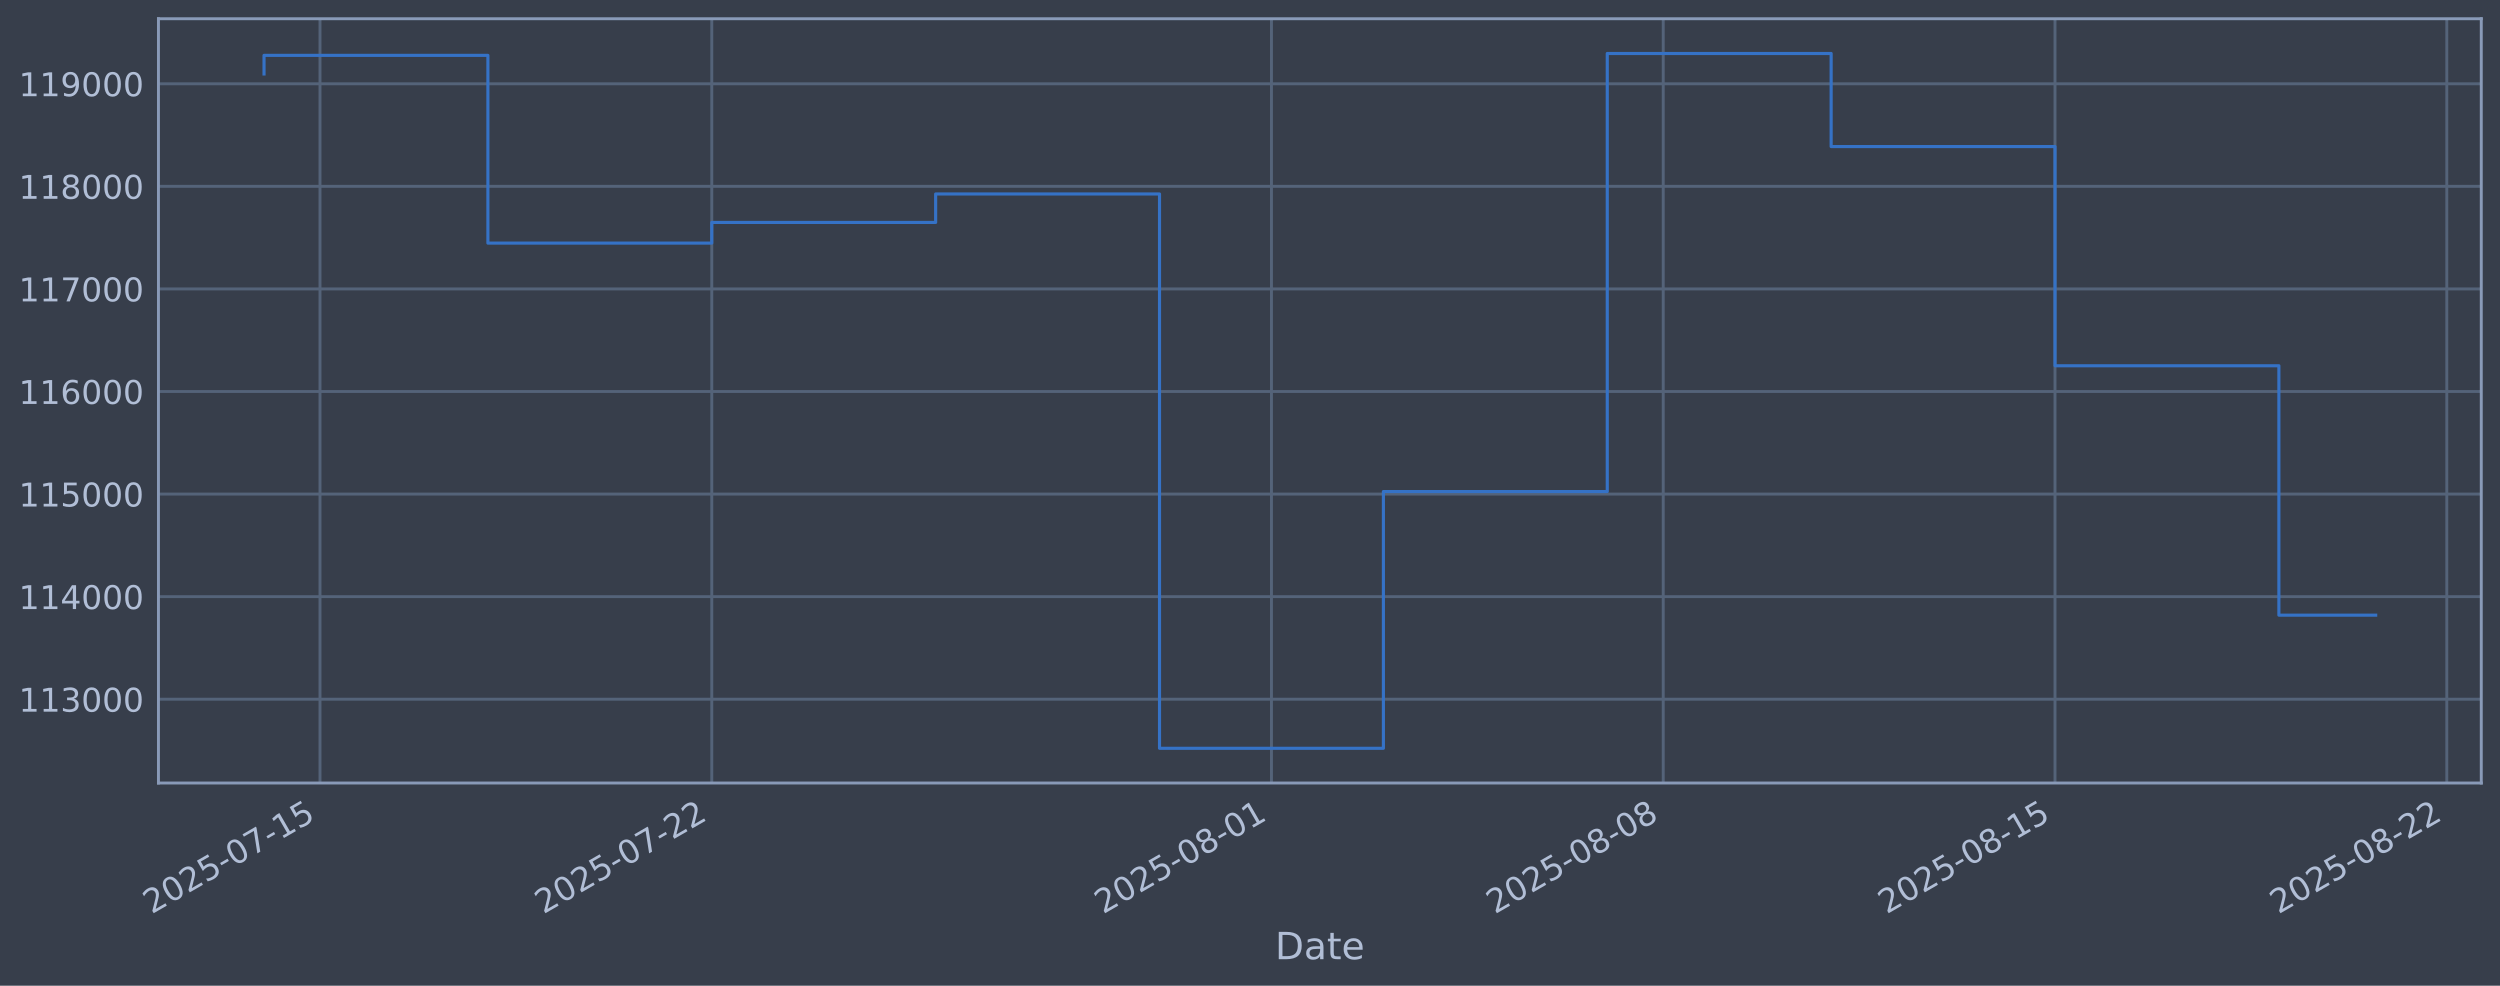
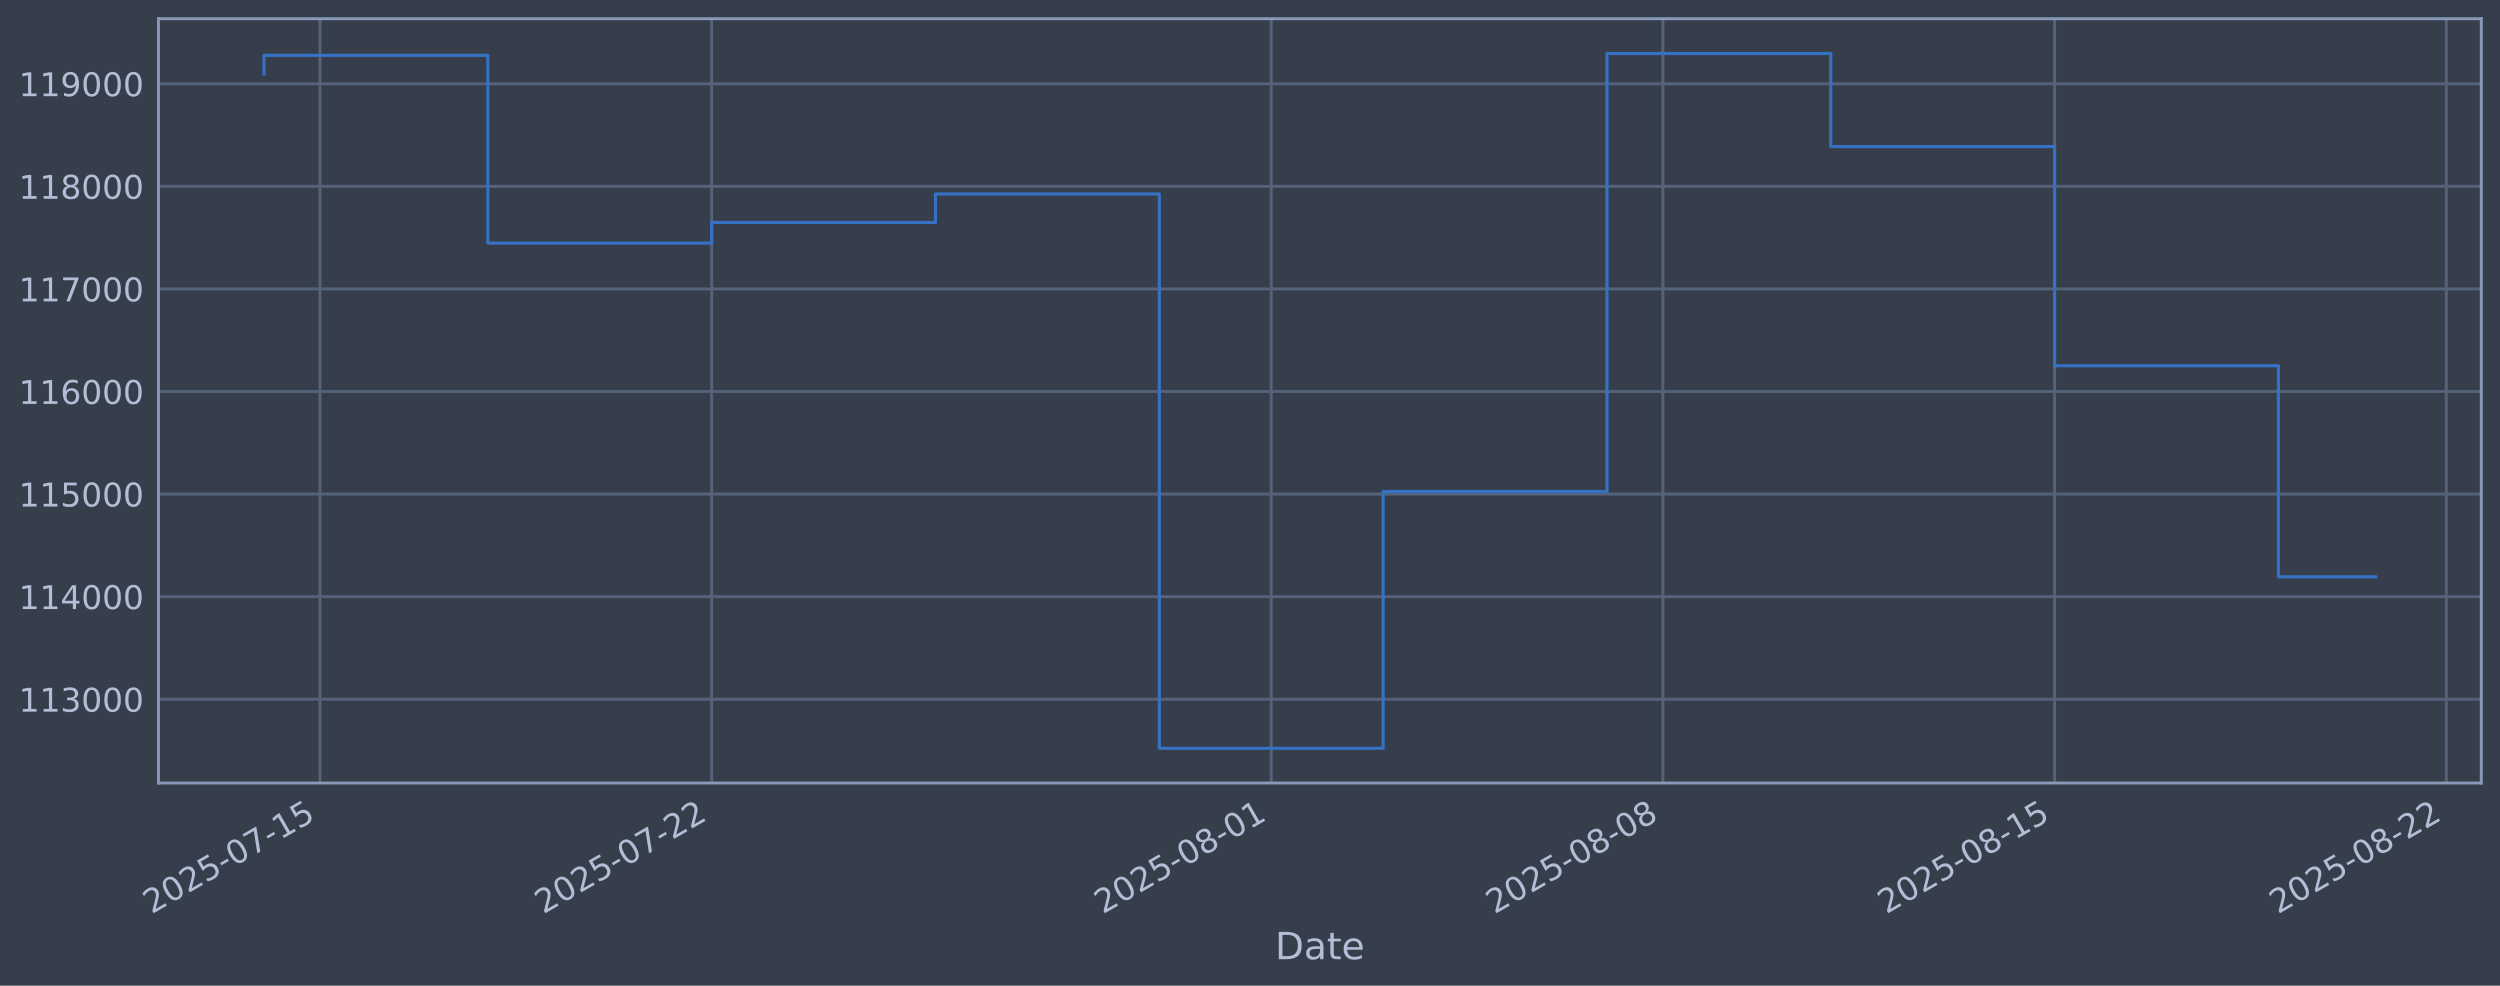
<svg xmlns="http://www.w3.org/2000/svg" xmlns:xlink="http://www.w3.org/1999/xlink" width="960.9pt" height="378.87pt" viewBox="0 0 960.9 378.87" version="1.1">
  <defs>
    <style type="text/css">*{stroke-linejoin: round; stroke-linecap: butt}</style>
  </defs>
  <g id="figure_1">
    <g id="patch_1">
      <path d="M 0 378.87  L 960.9 378.87  L 960.9 0  L 0 0  z " style="fill: #373e4b" />
    </g>
    <g id="axes_1">
      <g id="patch_2">
        <path d="M 60.901 300.96  L 953.701 300.96  L 953.701 7.2  L 60.901 7.2  z " style="fill: #373e4b" />
      </g>
      <g id="matplotlib.axis_1">
        <g id="xtick_1">
          <g id="line2d_1">
-             <path d="M 122.994 300.96  L 122.994 7.2  " clip-path="url(#p07b8e5c5bf)" style="fill: none; stroke: #546379; stroke-width: 1.12; stroke-linecap: square" />
+             <path d="M 122.989 300.96  L 122.989 7.2  " clip-path="url(#p164b555477)" style="fill: none; stroke: #546379; stroke-width: 1.12; stroke-linecap: square" />
          </g>
          <g id="line2d_2" />
          <g id="text_1">
-             <g style="fill: #b1bed6" transform="translate(58.2687 351.4642) rotate(-30) scale(0.126 -0.126)">
+             <g style="fill: #b1bed6" transform="translate(58.26371 351.4642) rotate(-30) scale(0.126 -0.126)">
              <defs>
                <path id="DejaVuSans-32" d="M 1228 531  L 3431 531  L 3431 0  L 469 0  L 469 531  Q 828 903 1448 1529  Q 2069 2156 2228 2338  Q 2531 2678 2651 2914  Q 2772 3150 2772 3378  Q 2772 3750 2511 3984  Q 2250 4219 1831 4219  Q 1534 4219 1204 4116  Q 875 4013 500 3803  L 500 4441  Q 881 4594 1212 4672  Q 1544 4750 1819 4750  Q 2544 4750 2975 4387  Q 3406 4025 3406 3419  Q 3406 3131 3298 2873  Q 3191 2616 2906 2266  Q 2828 2175 2409 1742  Q 1991 1309 1228 531  z " transform="scale(0.015625)" />
                <path id="DejaVuSans-30" d="M 2034 4250  Q 1547 4250 1301 3770  Q 1056 3291 1056 2328  Q 1056 1369 1301 889  Q 1547 409 2034 409  Q 2525 409 2770 889  Q 3016 1369 3016 2328  Q 3016 3291 2770 3770  Q 2525 4250 2034 4250  z M 2034 4750  Q 2819 4750 3233 4129  Q 3647 3509 3647 2328  Q 3647 1150 3233 529  Q 2819 -91 2034 -91  Q 1250 -91 836 529  Q 422 1150 422 2328  Q 422 3509 836 4129  Q 1250 4750 2034 4750  z " transform="scale(0.015625)" />
                <path id="DejaVuSans-35" d="M 691 4666  L 3169 4666  L 3169 4134  L 1269 4134  L 1269 2991  Q 1406 3038 1543 3061  Q 1681 3084 1819 3084  Q 2600 3084 3056 2656  Q 3513 2228 3513 1497  Q 3513 744 3044 326  Q 2575 -91 1722 -91  Q 1428 -91 1123 -41  Q 819 9 494 109  L 494 744  Q 775 591 1075 516  Q 1375 441 1709 441  Q 2250 441 2565 725  Q 2881 1009 2881 1497  Q 2881 1984 2565 2268  Q 2250 2553 1709 2553  Q 1456 2553 1204 2497  Q 953 2441 691 2322  L 691 4666  z " transform="scale(0.015625)" />
                <path id="DejaVuSans-2d" d="M 313 2009  L 1997 2009  L 1997 1497  L 313 1497  L 313 2009  z " transform="scale(0.015625)" />
                <path id="DejaVuSans-37" d="M 525 4666  L 3525 4666  L 3525 4397  L 1831 0  L 1172 0  L 2766 4134  L 525 4134  L 525 4666  z " transform="scale(0.015625)" />
                <path id="DejaVuSans-31" d="M 794 531  L 1825 531  L 1825 4091  L 703 3866  L 703 4441  L 1819 4666  L 2450 4666  L 2450 531  L 3481 531  L 3481 0  L 794 0  L 794 531  z " transform="scale(0.015625)" />
              </defs>
              <use xlink:href="#DejaVuSans-32" />
              <use xlink:href="#DejaVuSans-30" transform="translate(63.62305 0)" />
              <use xlink:href="#DejaVuSans-32" transform="translate(127.2461 0)" />
              <use xlink:href="#DejaVuSans-35" transform="translate(190.8691 0)" />
              <use xlink:href="#DejaVuSans-2d" transform="translate(254.4922 0)" />
              <use xlink:href="#DejaVuSans-30" transform="translate(290.5762 0)" />
              <use xlink:href="#DejaVuSans-37" transform="translate(354.1992 0)" />
              <use xlink:href="#DejaVuSans-2d" transform="translate(417.8223 0)" />
              <use xlink:href="#DejaVuSans-31" transform="translate(453.9062 0)" />
              <use xlink:href="#DejaVuSans-35" transform="translate(517.5293 0)" />
            </g>
          </g>
        </g>
        <g id="xtick_2">
          <g id="line2d_3">
-             <path d="M 273.577 300.96  L 273.577 7.2  " clip-path="url(#p07b8e5c5bf)" style="fill: none; stroke: #546379; stroke-width: 1.12; stroke-linecap: square" />
+             <path d="M 273.538 300.96  L 273.538 7.2  " clip-path="url(#p164b555477)" style="fill: none; stroke: #546379; stroke-width: 1.12; stroke-linecap: square" />
          </g>
          <g id="line2d_4" />
          <g id="text_2">
-             <g style="fill: #b1bed6" transform="translate(208.852 351.4642) rotate(-30) scale(0.126 -0.126)">
+             <g style="fill: #b1bed6" transform="translate(208.812 351.4642) rotate(-30) scale(0.126 -0.126)">
              <use xlink:href="#DejaVuSans-32" />
              <use xlink:href="#DejaVuSans-30" transform="translate(63.62305 0)" />
              <use xlink:href="#DejaVuSans-32" transform="translate(127.2461 0)" />
              <use xlink:href="#DejaVuSans-35" transform="translate(190.8691 0)" />
              <use xlink:href="#DejaVuSans-2d" transform="translate(254.4922 0)" />
              <use xlink:href="#DejaVuSans-30" transform="translate(290.5762 0)" />
              <use xlink:href="#DejaVuSans-37" transform="translate(354.1992 0)" />
              <use xlink:href="#DejaVuSans-2d" transform="translate(417.8223 0)" />
              <use xlink:href="#DejaVuSans-32" transform="translate(453.9062 0)" />
              <use xlink:href="#DejaVuSans-32" transform="translate(517.5293 0)" />
            </g>
          </g>
        </g>
        <g id="xtick_3">
          <g id="line2d_5">
-             <path d="M 488.696 300.96  L 488.696 7.2  " clip-path="url(#p07b8e5c5bf)" style="fill: none; stroke: #546379; stroke-width: 1.12; stroke-linecap: square" />
+             <path d="M 488.606 300.96  L 488.606 7.2  " clip-path="url(#p164b555477)" style="fill: none; stroke: #546379; stroke-width: 1.12; stroke-linecap: square" />
          </g>
          <g id="line2d_6" />
          <g id="text_3">
-             <g style="fill: #b1bed6" transform="translate(423.9709 351.4642) rotate(-30) scale(0.126 -0.126)">
+             <g style="fill: #b1bed6" transform="translate(423.881 351.4642) rotate(-30) scale(0.126 -0.126)">
              <defs>
                <path id="DejaVuSans-38" d="M 2034 2216  Q 1584 2216 1326 1975  Q 1069 1734 1069 1313  Q 1069 891 1326 650  Q 1584 409 2034 409  Q 2484 409 2743 651  Q 3003 894 3003 1313  Q 3003 1734 2745 1975  Q 2488 2216 2034 2216  z M 1403 2484  Q 997 2584 770 2862  Q 544 3141 544 3541  Q 544 4100 942 4425  Q 1341 4750 2034 4750  Q 2731 4750 3128 4425  Q 3525 4100 3525 3541  Q 3525 3141 3298 2862  Q 3072 2584 2669 2484  Q 3125 2378 3379 2068  Q 3634 1759 3634 1313  Q 3634 634 3220 271  Q 2806 -91 2034 -91  Q 1263 -91 848 271  Q 434 634 434 1313  Q 434 1759 690 2068  Q 947 2378 1403 2484  z M 1172 3481  Q 1172 3119 1398 2916  Q 1625 2713 2034 2713  Q 2441 2713 2670 2916  Q 2900 3119 2900 3481  Q 2900 3844 2670 4047  Q 2441 4250 2034 4250  Q 1625 4250 1398 4047  Q 1172 3844 1172 3481  z " transform="scale(0.015625)" />
              </defs>
              <use xlink:href="#DejaVuSans-32" />
              <use xlink:href="#DejaVuSans-30" transform="translate(63.62305 0)" />
              <use xlink:href="#DejaVuSans-32" transform="translate(127.2461 0)" />
              <use xlink:href="#DejaVuSans-35" transform="translate(190.8691 0)" />
              <use xlink:href="#DejaVuSans-2d" transform="translate(254.4922 0)" />
              <use xlink:href="#DejaVuSans-30" transform="translate(290.5762 0)" />
              <use xlink:href="#DejaVuSans-38" transform="translate(354.1992 0)" />
              <use xlink:href="#DejaVuSans-2d" transform="translate(417.8223 0)" />
              <use xlink:href="#DejaVuSans-30" transform="translate(453.9062 0)" />
              <use xlink:href="#DejaVuSans-31" transform="translate(517.5293 0)" />
            </g>
          </g>
        </g>
        <g id="xtick_4">
          <g id="line2d_7">
-             <path d="M 639.28 300.96  L 639.28 7.2  " clip-path="url(#p07b8e5c5bf)" style="fill: none; stroke: #546379; stroke-width: 1.12; stroke-linecap: square" />
+             <path d="M 639.155 300.96  L 639.155 7.2  " clip-path="url(#p164b555477)" style="fill: none; stroke: #546379; stroke-width: 1.12; stroke-linecap: square" />
          </g>
          <g id="line2d_8" />
          <g id="text_4">
-             <g style="fill: #b1bed6" transform="translate(574.5542 351.4642) rotate(-30) scale(0.126 -0.126)">
+             <g style="fill: #b1bed6" transform="translate(574.4293 351.4642) rotate(-30) scale(0.126 -0.126)">
              <use xlink:href="#DejaVuSans-32" />
              <use xlink:href="#DejaVuSans-30" transform="translate(63.62305 0)" />
              <use xlink:href="#DejaVuSans-32" transform="translate(127.2461 0)" />
              <use xlink:href="#DejaVuSans-35" transform="translate(190.8691 0)" />
              <use xlink:href="#DejaVuSans-2d" transform="translate(254.4922 0)" />
              <use xlink:href="#DejaVuSans-30" transform="translate(290.5762 0)" />
              <use xlink:href="#DejaVuSans-38" transform="translate(354.1992 0)" />
              <use xlink:href="#DejaVuSans-2d" transform="translate(417.8223 0)" />
              <use xlink:href="#DejaVuSans-30" transform="translate(453.9062 0)" />
              <use xlink:href="#DejaVuSans-38" transform="translate(517.5293 0)" />
            </g>
          </g>
        </g>
        <g id="xtick_5">
          <g id="line2d_9">
-             <path d="M 789.863 300.96  L 789.863 7.2  " clip-path="url(#p07b8e5c5bf)" style="fill: none; stroke: #546379; stroke-width: 1.12; stroke-linecap: square" />
+             <path d="M 789.703 300.96  L 789.703 7.2  " clip-path="url(#p164b555477)" style="fill: none; stroke: #546379; stroke-width: 1.12; stroke-linecap: square" />
          </g>
          <g id="line2d_10" />
          <g id="text_5">
-             <g style="fill: #b1bed6" transform="translate(725.1375 351.4642) rotate(-30) scale(0.126 -0.126)">
+             <g style="fill: #b1bed6" transform="translate(724.9776 351.4642) rotate(-30) scale(0.126 -0.126)">
              <use xlink:href="#DejaVuSans-32" />
              <use xlink:href="#DejaVuSans-30" transform="translate(63.62305 0)" />
              <use xlink:href="#DejaVuSans-32" transform="translate(127.2461 0)" />
              <use xlink:href="#DejaVuSans-35" transform="translate(190.8691 0)" />
              <use xlink:href="#DejaVuSans-2d" transform="translate(254.4922 0)" />
              <use xlink:href="#DejaVuSans-30" transform="translate(290.5762 0)" />
              <use xlink:href="#DejaVuSans-38" transform="translate(354.1992 0)" />
              <use xlink:href="#DejaVuSans-2d" transform="translate(417.8223 0)" />
              <use xlink:href="#DejaVuSans-31" transform="translate(453.9062 0)" />
              <use xlink:href="#DejaVuSans-35" transform="translate(517.5293 0)" />
            </g>
          </g>
        </g>
        <g id="xtick_6">
          <g id="line2d_11">
-             <path d="M 940.446 300.96  L 940.446 7.2  " clip-path="url(#p07b8e5c5bf)" style="fill: none; stroke: #546379; stroke-width: 1.12; stroke-linecap: square" />
+             <path d="M 940.251 300.96  L 940.251 7.2  " clip-path="url(#p164b555477)" style="fill: none; stroke: #546379; stroke-width: 1.12; stroke-linecap: square" />
          </g>
          <g id="line2d_12" />
          <g id="text_6">
-             <g style="fill: #b1bed6" transform="translate(875.7208 351.4642) rotate(-30) scale(0.126 -0.126)">
+             <g style="fill: #b1bed6" transform="translate(875.5259 351.4642) rotate(-30) scale(0.126 -0.126)">
              <use xlink:href="#DejaVuSans-32" />
              <use xlink:href="#DejaVuSans-30" transform="translate(63.62305 0)" />
              <use xlink:href="#DejaVuSans-32" transform="translate(127.2461 0)" />
              <use xlink:href="#DejaVuSans-35" transform="translate(190.8691 0)" />
              <use xlink:href="#DejaVuSans-2d" transform="translate(254.4922 0)" />
              <use xlink:href="#DejaVuSans-30" transform="translate(290.5762 0)" />
              <use xlink:href="#DejaVuSans-38" transform="translate(354.1992 0)" />
              <use xlink:href="#DejaVuSans-2d" transform="translate(417.8223 0)" />
              <use xlink:href="#DejaVuSans-32" transform="translate(453.9062 0)" />
              <use xlink:href="#DejaVuSans-32" transform="translate(517.5293 0)" />
            </g>
          </g>
        </g>
        <g id="text_7">
          <g style="fill: #b1bed6" transform="translate(490.0914 368.6753) scale(0.144 -0.144)">
            <defs>
              <path id="DejaVuSans-44" d="M 1259 4147  L 1259 519  L 2022 519  Q 2988 519 3436 956  Q 3884 1394 3884 2338  Q 3884 3275 3436 3711  Q 2988 4147 2022 4147  L 1259 4147  z M 628 4666  L 1925 4666  Q 3281 4666 3915 4102  Q 4550 3538 4550 2338  Q 4550 1131 3912 565  Q 3275 0 1925 0  L 628 0  L 628 4666  z " transform="scale(0.015625)" />
              <path id="DejaVuSans-61" d="M 2194 1759  Q 1497 1759 1228 1600  Q 959 1441 959 1056  Q 959 750 1161 570  Q 1363 391 1709 391  Q 2188 391 2477 730  Q 2766 1069 2766 1631  L 2766 1759  L 2194 1759  z M 3341 1997  L 3341 0  L 2766 0  L 2766 531  Q 2569 213 2275 61  Q 1981 -91 1556 -91  Q 1019 -91 701 211  Q 384 513 384 1019  Q 384 1609 779 1909  Q 1175 2209 1959 2209  L 2766 2209  L 2766 2266  Q 2766 2663 2505 2880  Q 2244 3097 1772 3097  Q 1472 3097 1187 3025  Q 903 2953 641 2809  L 641 3341  Q 956 3463 1253 3523  Q 1550 3584 1831 3584  Q 2591 3584 2966 3190  Q 3341 2797 3341 1997  z " transform="scale(0.015625)" />
              <path id="DejaVuSans-74" d="M 1172 4494  L 1172 3500  L 2356 3500  L 2356 3053  L 1172 3053  L 1172 1153  Q 1172 725 1289 603  Q 1406 481 1766 481  L 2356 481  L 2356 0  L 1766 0  Q 1100 0 847 248  Q 594 497 594 1153  L 594 3053  L 172 3053  L 172 3500  L 594 3500  L 594 4494  L 1172 4494  z " transform="scale(0.015625)" />
              <path id="DejaVuSans-65" d="M 3597 1894  L 3597 1613  L 953 1613  Q 991 1019 1311 708  Q 1631 397 2203 397  Q 2534 397 2845 478  Q 3156 559 3463 722  L 3463 178  Q 3153 47 2828 -22  Q 2503 -91 2169 -91  Q 1331 -91 842 396  Q 353 884 353 1716  Q 353 2575 817 3079  Q 1281 3584 2069 3584  Q 2775 3584 3186 3129  Q 3597 2675 3597 1894  z M 3022 2063  Q 3016 2534 2758 2815  Q 2500 3097 2075 3097  Q 1594 3097 1305 2825  Q 1016 2553 972 2059  L 3022 2063  z " transform="scale(0.015625)" />
            </defs>
            <use xlink:href="#DejaVuSans-44" />
            <use xlink:href="#DejaVuSans-61" transform="translate(77.00195 0)" />
            <use xlink:href="#DejaVuSans-74" transform="translate(138.2812 0)" />
            <use xlink:href="#DejaVuSans-65" transform="translate(177.4902 0)" />
          </g>
        </g>
      </g>
      <g id="matplotlib.axis_2">
        <g id="ytick_1">
          <g id="line2d_13">
-             <path d="M 60.901 268.75  L 953.701 268.75  " clip-path="url(#p07b8e5c5bf)" style="fill: none; stroke: #546379; stroke-width: 1.12; stroke-linecap: square" />
+             <path d="M 60.901 268.75  L 953.701 268.75  " clip-path="url(#p164b555477)" style="fill: none; stroke: #546379; stroke-width: 1.12; stroke-linecap: square" />
          </g>
          <g id="line2d_14" />
          <g id="text_8">
            <g style="fill: #b1bed6" transform="translate(7.2 273.5373) scale(0.126 -0.126)">
              <defs>
                <path id="DejaVuSans-33" d="M 2597 2516  Q 3050 2419 3304 2112  Q 3559 1806 3559 1356  Q 3559 666 3084 287  Q 2609 -91 1734 -91  Q 1441 -91 1130 -33  Q 819 25 488 141  L 488 750  Q 750 597 1062 519  Q 1375 441 1716 441  Q 2309 441 2620 675  Q 2931 909 2931 1356  Q 2931 1769 2642 2001  Q 2353 2234 1838 2234  L 1294 2234  L 1294 2753  L 1863 2753  Q 2328 2753 2575 2939  Q 2822 3125 2822 3475  Q 2822 3834 2567 4026  Q 2313 4219 1838 4219  Q 1578 4219 1281 4162  Q 984 4106 628 3988  L 628 4550  Q 988 4650 1302 4700  Q 1616 4750 1894 4750  Q 2613 4750 3031 4423  Q 3450 4097 3450 3541  Q 3450 3153 3228 2886  Q 3006 2619 2597 2516  z " transform="scale(0.015625)" />
              </defs>
              <use xlink:href="#DejaVuSans-31" />
              <use xlink:href="#DejaVuSans-31" transform="translate(63.62305 0)" />
              <use xlink:href="#DejaVuSans-33" transform="translate(127.2461 0)" />
              <use xlink:href="#DejaVuSans-30" transform="translate(190.8691 0)" />
              <use xlink:href="#DejaVuSans-30" transform="translate(254.4922 0)" />
              <use xlink:href="#DejaVuSans-30" transform="translate(318.1152 0)" />
            </g>
          </g>
        </g>
        <g id="ytick_2">
          <g id="line2d_15">
-             <path d="M 60.901 229.325  L 953.701 229.325  " clip-path="url(#p07b8e5c5bf)" style="fill: none; stroke: #546379; stroke-width: 1.12; stroke-linecap: square" />
+             <path d="M 60.901 229.325  L 953.701 229.325  " clip-path="url(#p164b555477)" style="fill: none; stroke: #546379; stroke-width: 1.12; stroke-linecap: square" />
          </g>
          <g id="line2d_16" />
          <g id="text_9">
            <g style="fill: #b1bed6" transform="translate(7.2 234.1122) scale(0.126 -0.126)">
              <defs>
                <path id="DejaVuSans-34" d="M 2419 4116  L 825 1625  L 2419 1625  L 2419 4116  z M 2253 4666  L 3047 4666  L 3047 1625  L 3713 1625  L 3713 1100  L 3047 1100  L 3047 0  L 2419 0  L 2419 1100  L 313 1100  L 313 1709  L 2253 4666  z " transform="scale(0.015625)" />
              </defs>
              <use xlink:href="#DejaVuSans-31" />
              <use xlink:href="#DejaVuSans-31" transform="translate(63.62305 0)" />
              <use xlink:href="#DejaVuSans-34" transform="translate(127.2461 0)" />
              <use xlink:href="#DejaVuSans-30" transform="translate(190.8691 0)" />
              <use xlink:href="#DejaVuSans-30" transform="translate(254.4922 0)" />
              <use xlink:href="#DejaVuSans-30" transform="translate(318.1152 0)" />
            </g>
          </g>
        </g>
        <g id="ytick_3">
          <g id="line2d_17">
-             <path d="M 60.901 189.9  L 953.701 189.9  " clip-path="url(#p07b8e5c5bf)" style="fill: none; stroke: #546379; stroke-width: 1.12; stroke-linecap: square" />
+             <path d="M 60.901 189.9  L 953.701 189.9  " clip-path="url(#p164b555477)" style="fill: none; stroke: #546379; stroke-width: 1.12; stroke-linecap: square" />
          </g>
          <g id="line2d_18" />
          <g id="text_10">
            <g style="fill: #b1bed6" transform="translate(7.2 194.6871) scale(0.126 -0.126)">
              <use xlink:href="#DejaVuSans-31" />
              <use xlink:href="#DejaVuSans-31" transform="translate(63.62305 0)" />
              <use xlink:href="#DejaVuSans-35" transform="translate(127.2461 0)" />
              <use xlink:href="#DejaVuSans-30" transform="translate(190.8691 0)" />
              <use xlink:href="#DejaVuSans-30" transform="translate(254.4922 0)" />
              <use xlink:href="#DejaVuSans-30" transform="translate(318.1152 0)" />
            </g>
          </g>
        </g>
        <g id="ytick_4">
          <g id="line2d_19">
-             <path d="M 60.901 150.475  L 953.701 150.475  " clip-path="url(#p07b8e5c5bf)" style="fill: none; stroke: #546379; stroke-width: 1.12; stroke-linecap: square" />
+             <path d="M 60.901 150.475  L 953.701 150.475  " clip-path="url(#p164b555477)" style="fill: none; stroke: #546379; stroke-width: 1.12; stroke-linecap: square" />
          </g>
          <g id="line2d_20" />
          <g id="text_11">
            <g style="fill: #b1bed6" transform="translate(7.2 155.262) scale(0.126 -0.126)">
              <defs>
                <path id="DejaVuSans-36" d="M 2113 2584  Q 1688 2584 1439 2293  Q 1191 2003 1191 1497  Q 1191 994 1439 701  Q 1688 409 2113 409  Q 2538 409 2786 701  Q 3034 994 3034 1497  Q 3034 2003 2786 2293  Q 2538 2584 2113 2584  z M 3366 4563  L 3366 3988  Q 3128 4100 2886 4159  Q 2644 4219 2406 4219  Q 1781 4219 1451 3797  Q 1122 3375 1075 2522  Q 1259 2794 1537 2939  Q 1816 3084 2150 3084  Q 2853 3084 3261 2657  Q 3669 2231 3669 1497  Q 3669 778 3244 343  Q 2819 -91 2113 -91  Q 1303 -91 875 529  Q 447 1150 447 2328  Q 447 3434 972 4092  Q 1497 4750 2381 4750  Q 2619 4750 2861 4703  Q 3103 4656 3366 4563  z " transform="scale(0.015625)" />
              </defs>
              <use xlink:href="#DejaVuSans-31" />
              <use xlink:href="#DejaVuSans-31" transform="translate(63.62305 0)" />
              <use xlink:href="#DejaVuSans-36" transform="translate(127.2461 0)" />
              <use xlink:href="#DejaVuSans-30" transform="translate(190.8691 0)" />
              <use xlink:href="#DejaVuSans-30" transform="translate(254.4922 0)" />
              <use xlink:href="#DejaVuSans-30" transform="translate(318.1152 0)" />
            </g>
          </g>
        </g>
        <g id="ytick_5">
          <g id="line2d_21">
-             <path d="M 60.901 111.05  L 953.701 111.05  " clip-path="url(#p07b8e5c5bf)" style="fill: none; stroke: #546379; stroke-width: 1.12; stroke-linecap: square" />
+             <path d="M 60.901 111.05  L 953.701 111.05  " clip-path="url(#p164b555477)" style="fill: none; stroke: #546379; stroke-width: 1.12; stroke-linecap: square" />
          </g>
          <g id="line2d_22" />
          <g id="text_12">
            <g style="fill: #b1bed6" transform="translate(7.2 115.8369) scale(0.126 -0.126)">
              <use xlink:href="#DejaVuSans-31" />
              <use xlink:href="#DejaVuSans-31" transform="translate(63.62305 0)" />
              <use xlink:href="#DejaVuSans-37" transform="translate(127.2461 0)" />
              <use xlink:href="#DejaVuSans-30" transform="translate(190.8691 0)" />
              <use xlink:href="#DejaVuSans-30" transform="translate(254.4922 0)" />
              <use xlink:href="#DejaVuSans-30" transform="translate(318.1152 0)" />
            </g>
          </g>
        </g>
        <g id="ytick_6">
          <g id="line2d_23">
-             <path d="M 60.901 71.625  L 953.701 71.625  " clip-path="url(#p07b8e5c5bf)" style="fill: none; stroke: #546379; stroke-width: 1.12; stroke-linecap: square" />
+             <path d="M 60.901 71.625  L 953.701 71.625  " clip-path="url(#p164b555477)" style="fill: none; stroke: #546379; stroke-width: 1.12; stroke-linecap: square" />
          </g>
          <g id="line2d_24" />
          <g id="text_13">
            <g style="fill: #b1bed6" transform="translate(7.2 76.4118) scale(0.126 -0.126)">
              <use xlink:href="#DejaVuSans-31" />
              <use xlink:href="#DejaVuSans-31" transform="translate(63.62305 0)" />
              <use xlink:href="#DejaVuSans-38" transform="translate(127.2461 0)" />
              <use xlink:href="#DejaVuSans-30" transform="translate(190.8691 0)" />
              <use xlink:href="#DejaVuSans-30" transform="translate(254.4922 0)" />
              <use xlink:href="#DejaVuSans-30" transform="translate(318.1152 0)" />
            </g>
          </g>
        </g>
        <g id="ytick_7">
          <g id="line2d_25">
-             <path d="M 60.901 32.2  L 953.701 32.2  " clip-path="url(#p07b8e5c5bf)" style="fill: none; stroke: #546379; stroke-width: 1.12; stroke-linecap: square" />
+             <path d="M 60.901 32.2  L 953.701 32.2  " clip-path="url(#p164b555477)" style="fill: none; stroke: #546379; stroke-width: 1.12; stroke-linecap: square" />
          </g>
          <g id="line2d_26" />
          <g id="text_14">
            <g style="fill: #b1bed6" transform="translate(7.2 36.9867) scale(0.126 -0.126)">
              <defs>
                <path id="DejaVuSans-39" d="M 703 97  L 703 672  Q 941 559 1184 500  Q 1428 441 1663 441  Q 2288 441 2617 861  Q 2947 1281 2994 2138  Q 2813 1869 2534 1725  Q 2256 1581 1919 1581  Q 1219 1581 811 2004  Q 403 2428 403 3163  Q 403 3881 828 4315  Q 1253 4750 1959 4750  Q 2769 4750 3195 4129  Q 3622 3509 3622 2328  Q 3622 1225 3098 567  Q 2575 -91 1691 -91  Q 1453 -91 1209 -44  Q 966 3 703 97  z M 1959 2075  Q 2384 2075 2632 2365  Q 2881 2656 2881 3163  Q 2881 3666 2632 3958  Q 2384 4250 1959 4250  Q 1534 4250 1286 3958  Q 1038 3666 1038 3163  Q 1038 2656 1286 2365  Q 1534 2075 1959 2075  z " transform="scale(0.015625)" />
              </defs>
              <use xlink:href="#DejaVuSans-31" />
              <use xlink:href="#DejaVuSans-31" transform="translate(63.62305 0)" />
              <use xlink:href="#DejaVuSans-39" transform="translate(127.2461 0)" />
              <use xlink:href="#DejaVuSans-30" transform="translate(190.8691 0)" />
              <use xlink:href="#DejaVuSans-30" transform="translate(254.4922 0)" />
              <use xlink:href="#DejaVuSans-30" transform="translate(318.1152 0)" />
            </g>
          </g>
        </g>
      </g>
      <g id="line2d_27">
-         <path d="M 101.482 28.439  L 101.482 21.285  L 187.53 21.285  L 187.53 93.435  L 273.577 93.435  L 273.577 85.489  L 359.625 85.489  L 359.625 74.56  L 445.673 74.56  L 445.673 287.607  L 531.72 287.607  L 531.72 188.936  L 617.768 188.936  L 617.768 20.553  L 703.815 20.553  L 703.815 56.332  L 789.863 56.332  L 789.863 140.575  L 875.911 140.575  L 875.911 236.438  L 913.119 236.438  " clip-path="url(#p07b8e5c5bf)" style="fill: none; stroke: #3572c6; stroke-width: 1.2; stroke-linecap: square" />
+         <path d="M 101.482 28.439  L 101.482 21.285  L 187.51 21.285  L 187.51 93.435  L 273.538 93.435  L 273.538 85.489  L 359.565 85.489  L 359.565 74.56  L 445.593 74.56  L 445.593 287.607  L 531.62 287.607  L 531.62 188.936  L 617.648 188.936  L 617.648 20.553  L 703.675 20.553  L 703.675 56.332  L 789.703 56.332  L 789.703 140.575  L 875.731 140.575  L 875.731 221.711  L 913.119 221.711  " clip-path="url(#p164b555477)" style="fill: none; stroke: #3572c6; stroke-width: 1.2; stroke-linecap: square" />
      </g>
      <g id="patch_3">
        <path d="M 60.901 300.96  L 60.901 7.2  " style="fill: none; stroke: #899ab8; stroke-width: 1.12; stroke-linejoin: miter; stroke-linecap: square" />
      </g>
      <g id="patch_4">
        <path d="M 953.701 300.96  L 953.701 7.2  " style="fill: none; stroke: #899ab8; stroke-width: 1.12; stroke-linejoin: miter; stroke-linecap: square" />
      </g>
      <g id="patch_5">
        <path d="M 60.901 300.96  L 953.701 300.96  " style="fill: none; stroke: #899ab8; stroke-width: 1.12; stroke-linejoin: miter; stroke-linecap: square" />
      </g>
      <g id="patch_6">
        <path d="M 60.901 7.2  L 953.701 7.2  " style="fill: none; stroke: #899ab8; stroke-width: 1.12; stroke-linejoin: miter; stroke-linecap: square" />
      </g>
    </g>
  </g>
  <defs>
-     <clipPath id="p07b8e5c5bf">
+     <clipPath id="p164b555477">
      <rect x="60.901" y="7.2" width="892.8" height="293.76" />
    </clipPath>
  </defs>
</svg>
